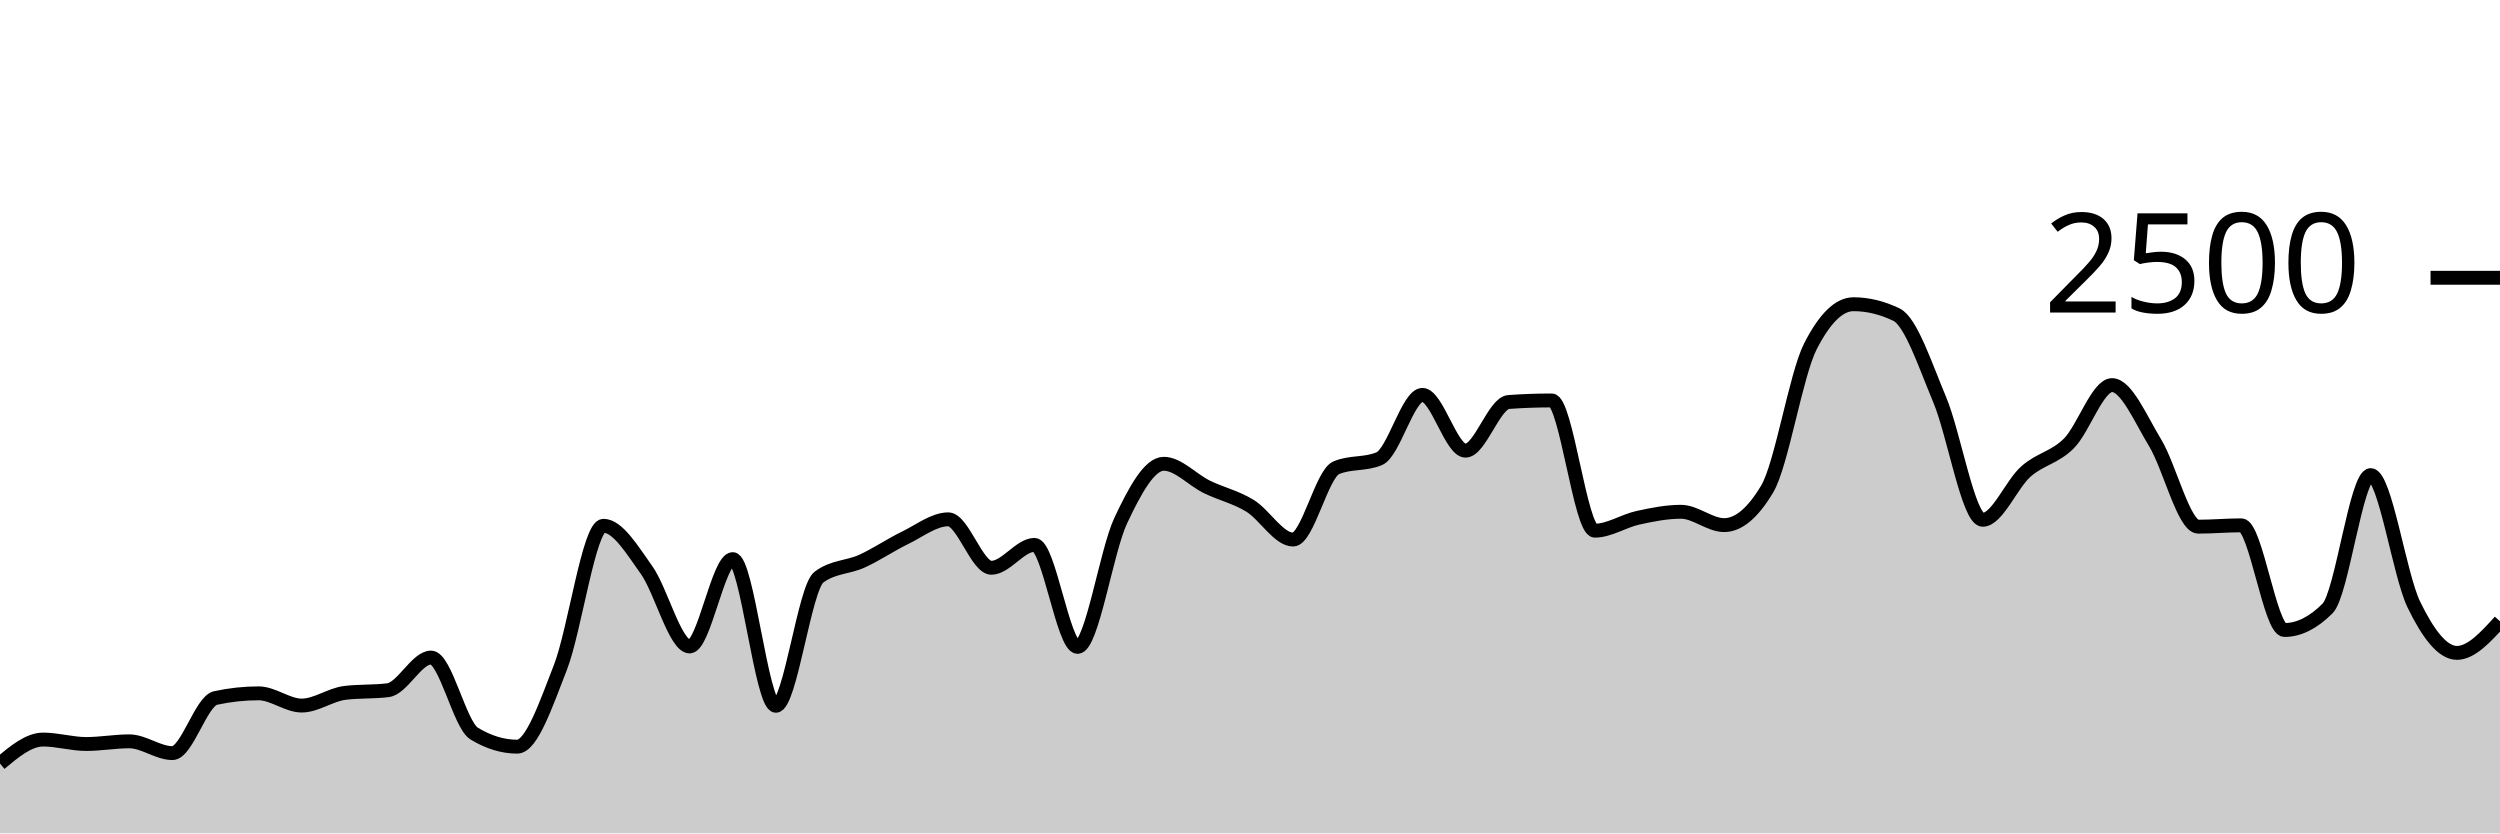
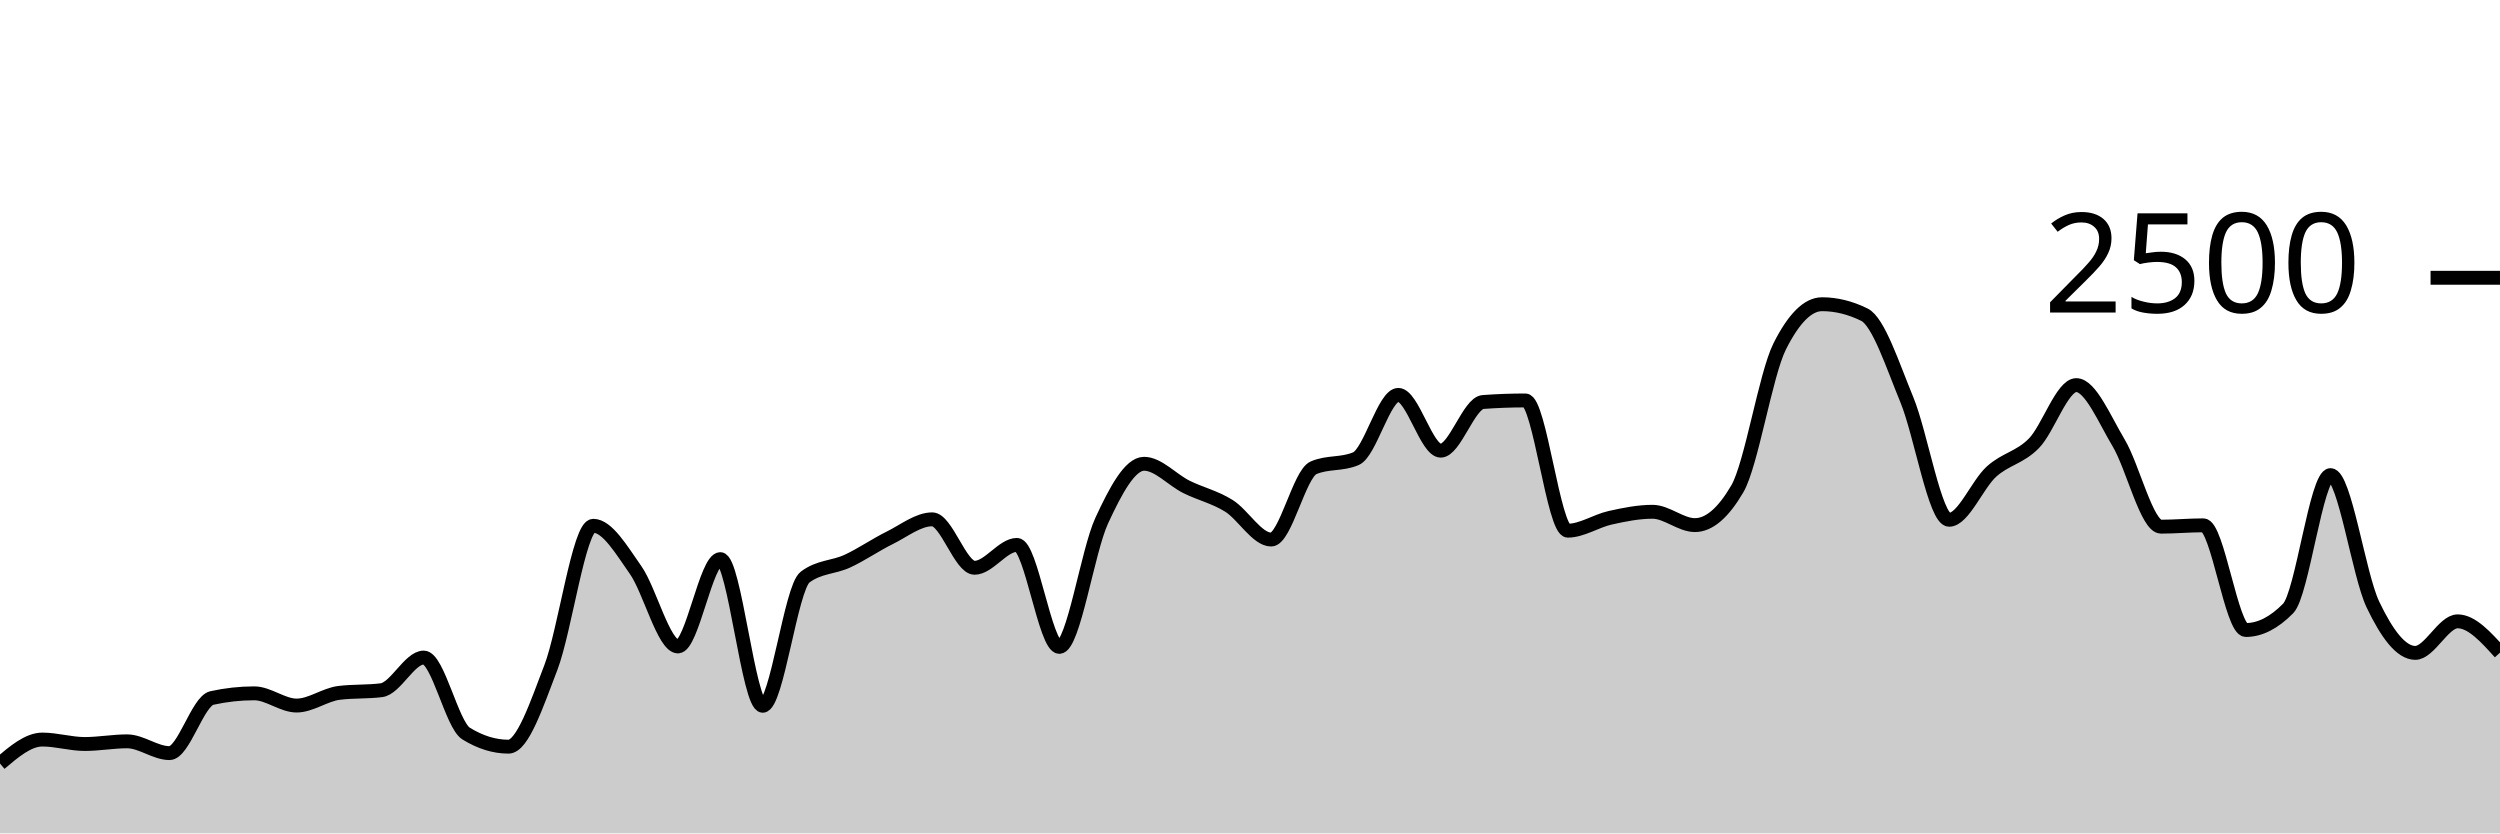
<svg xmlns="http://www.w3.org/2000/svg" viewBox="0 0 180 60">
  <g transform="translate(0,20)">
-     <path class="area" fill="rgba(0, 0, 0, 0.2)" d="M0,34.976C1.034,34.112,2.069,33.248,3.103,33.248C4.138,33.248,5.172,33.568,6.207,33.568C7.241,33.568,8.276,33.376,9.31,33.376C10.345,33.376,11.379,34.224,12.414,34.224C13.448,34.224,14.483,30.48,15.517,30.256C16.552,30.032,17.586,29.92,18.621,29.92C19.655,29.92,20.69,30.8,21.724,30.8C22.759,30.8,23.793,30.016,24.828,29.888C25.862,29.76,26.897,29.824,27.931,29.696C28.966,29.568,30,27.344,31.034,27.344C32.069,27.344,33.103,32.187,34.138,32.816C35.172,33.445,36.207,33.76,37.241,33.76C38.276,33.76,39.31,30.715,40.345,28.064C41.379,25.413,42.414,17.856,43.448,17.856C44.483,17.856,45.517,19.592,46.552,21.04C47.586,22.488,48.621,26.544,49.655,26.544C50.69,26.544,51.724,20.256,52.759,20.256C53.793,20.256,54.828,30.816,55.862,30.816C56.897,30.816,57.931,22.32,58.966,21.552C60,20.784,61.034,20.872,62.069,20.4C63.103,19.928,64.138,19.221,65.172,18.72C66.207,18.219,67.241,17.392,68.276,17.392C69.31,17.392,70.345,20.88,71.379,20.88C72.414,20.88,73.448,19.232,74.483,19.232C75.517,19.232,76.552,26.576,77.586,26.576C78.621,26.576,79.655,19.685,80.69,17.488C81.724,15.291,82.759,13.392,83.793,13.392C84.828,13.392,85.862,14.552,86.897,15.056C87.931,15.56,88.966,15.784,90,16.416C91.034,17.048,92.069,18.848,93.103,18.848C94.138,18.848,95.172,14.117,96.207,13.68C97.241,13.243,98.276,13.461,99.31,13.024C100.345,12.587,101.379,8.432,102.414,8.432C103.448,8.432,104.483,12.448,105.517,12.448C106.552,12.448,107.586,9.019,108.621,8.944C109.655,8.869,110.69,8.832,111.724,8.832C112.759,8.832,113.793,18.208,114.828,18.208C115.862,18.208,116.897,17.507,117.931,17.28C118.966,17.053,120,16.848,121.034,16.848C122.069,16.848,123.103,17.808,124.138,17.808C125.172,17.808,126.207,16.939,127.241,15.2C128.276,13.461,129.31,6.971,130.345,4.944C131.379,2.917,132.414,1.904,133.448,1.904C134.483,1.904,135.517,2.155,136.552,2.656C137.586,3.157,138.621,6.307,139.655,8.768C140.69,11.229,141.724,17.424,142.759,17.424C143.793,17.424,144.828,14.869,145.862,13.952C146.897,13.035,147.931,12.957,148.966,11.92C150,10.883,151.034,7.728,152.069,7.728C153.103,7.728,154.138,10.189,155.172,11.888C156.207,13.587,157.241,17.92,158.276,17.92C159.31,17.92,160.345,17.824,161.379,17.824C162.414,17.824,163.448,25.36,164.483,25.36C165.517,25.36,166.552,24.843,167.586,23.808C168.621,22.773,169.655,14.208,170.69,14.208C171.724,14.208,172.759,21.387,173.793,23.52C174.828,25.653,175.862,27.008,176.897,27.008C177.931,27.008,178.966,25.872,180,24.736L180,40C178.966,40,177.931,40,176.897,40C175.862,40,174.828,40,173.793,40C172.759,40,171.724,40,170.69,40C169.655,40,168.621,40,167.586,40C166.552,40,165.517,40,164.483,40C163.448,40,162.414,40,161.379,40C160.345,40,159.31,40,158.276,40C157.241,40,156.207,40,155.172,40C154.138,40,153.103,40,152.069,40C151.034,40,150,40,148.966,40C147.931,40,146.897,40,145.862,40C144.828,40,143.793,40,142.759,40C141.724,40,140.69,40,139.655,40C138.621,40,137.586,40,136.552,40C135.517,40,134.483,40,133.448,40C132.414,40,131.379,40,130.345,40C129.31,40,128.276,40,127.241,40C126.207,40,125.172,40,124.138,40C123.103,40,122.069,40,121.034,40C120,40,118.966,40,117.931,40C116.897,40,115.862,40,114.828,40C113.793,40,112.759,40,111.724,40C110.69,40,109.655,40,108.621,40C107.586,40,106.552,40,105.517,40C104.483,40,103.448,40,102.414,40C101.379,40,100.345,40,99.31,40C98.276,40,97.241,40,96.207,40C95.172,40,94.138,40,93.103,40C92.069,40,91.034,40,90,40C88.966,40,87.931,40,86.897,40C85.862,40,84.828,40,83.793,40C82.759,40,81.724,40,80.69,40C79.655,40,78.621,40,77.586,40C76.552,40,75.517,40,74.483,40C73.448,40,72.414,40,71.379,40C70.345,40,69.31,40,68.276,40C67.241,40,66.207,40,65.172,40C64.138,40,63.103,40,62.069,40C61.034,40,60,40,58.966,40C57.931,40,56.897,40,55.862,40C54.828,40,53.793,40,52.759,40C51.724,40,50.69,40,49.655,40C48.621,40,47.586,40,46.552,40C45.517,40,44.483,40,43.448,40C42.414,40,41.379,40,40.345,40C39.31,40,38.276,40,37.241,40C36.207,40,35.172,40,34.138,40C33.103,40,32.069,40,31.034,40C30,40,28.966,40,27.931,40C26.897,40,25.862,40,24.828,40C23.793,40,22.759,40,21.724,40C20.69,40,19.655,40,18.621,40C17.586,40,16.552,40,15.517,40C14.483,40,13.448,40,12.414,40C11.379,40,10.345,40,9.31,40C8.276,40,7.241,40,6.207,40C5.172,40,4.138,40,3.103,40C2.069,40,1.034,40,0,40Z" />
-     <path class="line" stroke="black" fill="none" d="M0,34.976C1.034,34.112,2.069,33.248,3.103,33.248C4.138,33.248,5.172,33.568,6.207,33.568C7.241,33.568,8.276,33.376,9.31,33.376C10.345,33.376,11.379,34.224,12.414,34.224C13.448,34.224,14.483,30.48,15.517,30.256C16.552,30.032,17.586,29.92,18.621,29.92C19.655,29.92,20.69,30.8,21.724,30.8C22.759,30.8,23.793,30.016,24.828,29.888C25.862,29.76,26.897,29.824,27.931,29.696C28.966,29.568,30,27.344,31.034,27.344C32.069,27.344,33.103,32.187,34.138,32.816C35.172,33.445,36.207,33.76,37.241,33.76C38.276,33.76,39.31,30.715,40.345,28.064C41.379,25.413,42.414,17.856,43.448,17.856C44.483,17.856,45.517,19.592,46.552,21.04C47.586,22.488,48.621,26.544,49.655,26.544C50.69,26.544,51.724,20.256,52.759,20.256C53.793,20.256,54.828,30.816,55.862,30.816C56.897,30.816,57.931,22.32,58.966,21.552C60,20.784,61.034,20.872,62.069,20.4C63.103,19.928,64.138,19.221,65.172,18.72C66.207,18.219,67.241,17.392,68.276,17.392C69.31,17.392,70.345,20.88,71.379,20.88C72.414,20.88,73.448,19.232,74.483,19.232C75.517,19.232,76.552,26.576,77.586,26.576C78.621,26.576,79.655,19.685,80.69,17.488C81.724,15.291,82.759,13.392,83.793,13.392C84.828,13.392,85.862,14.552,86.897,15.056C87.931,15.56,88.966,15.784,90,16.416C91.034,17.048,92.069,18.848,93.103,18.848C94.138,18.848,95.172,14.117,96.207,13.68C97.241,13.243,98.276,13.461,99.31,13.024C100.345,12.587,101.379,8.432,102.414,8.432C103.448,8.432,104.483,12.448,105.517,12.448C106.552,12.448,107.586,9.019,108.621,8.944C109.655,8.869,110.69,8.832,111.724,8.832C112.759,8.832,113.793,18.208,114.828,18.208C115.862,18.208,116.897,17.507,117.931,17.28C118.966,17.053,120,16.848,121.034,16.848C122.069,16.848,123.103,17.808,124.138,17.808C125.172,17.808,126.207,16.939,127.241,15.2C128.276,13.461,129.31,6.971,130.345,4.944C131.379,2.917,132.414,1.904,133.448,1.904C134.483,1.904,135.517,2.155,136.552,2.656C137.586,3.157,138.621,6.307,139.655,8.768C140.69,11.229,141.724,17.424,142.759,17.424C143.793,17.424,144.828,14.869,145.862,13.952C146.897,13.035,147.931,12.957,148.966,11.92C150,10.883,151.034,7.728,152.069,7.728C153.103,7.728,154.138,10.189,155.172,11.888C156.207,13.587,157.241,17.92,158.276,17.92C159.31,17.92,160.345,17.824,161.379,17.824C162.414,17.824,163.448,25.36,164.483,25.36C165.517,25.36,166.552,24.843,167.586,23.808C168.621,22.773,169.655,14.208,170.69,14.208C171.724,14.208,172.759,21.387,173.793,23.52C174.828,25.653,175.862,27.008,176.897,27.008C177.931,27.008,178.966,25.872,180,24.736" />
+     <path class="area" fill="rgba(0, 0, 0, 0.2)" d="M0,34.976C1.017,34.112,2.034,33.248,3.051,33.248C4.068,33.248,5.085,33.568,6.102,33.568C7.119,33.568,8.136,33.376,9.153,33.376C10.169,33.376,11.186,34.224,12.203,34.224C13.22,34.224,14.237,30.48,15.254,30.256C16.271,30.032,17.288,29.92,18.305,29.92C19.322,29.92,20.339,30.8,21.356,30.8C22.373,30.8,23.39,30.016,24.407,29.888C25.424,29.76,26.441,29.824,27.458,29.696C28.475,29.568,29.492,27.344,30.508,27.344C31.525,27.344,32.542,32.187,33.559,32.816C34.576,33.445,35.593,33.76,36.61,33.76C37.627,33.76,38.644,30.715,39.661,28.064C40.678,25.413,41.695,17.856,42.712,17.856C43.729,17.856,44.746,19.592,45.763,21.04C46.78,22.488,47.797,26.544,48.814,26.544C49.831,26.544,50.847,20.256,51.864,20.256C52.881,20.256,53.898,30.816,54.915,30.816C55.932,30.816,56.949,22.32,57.966,21.552C58.983,20.784,60,20.872,61.017,20.4C62.034,19.928,63.051,19.221,64.068,18.72C65.085,18.219,66.102,17.392,67.119,17.392C68.136,17.392,69.153,20.88,70.169,20.88C71.186,20.88,72.203,19.232,73.22,19.232C74.237,19.232,75.254,26.576,76.271,26.576C77.288,26.576,78.305,19.685,79.322,17.488C80.339,15.291,81.356,13.392,82.373,13.392C83.39,13.392,84.407,14.552,85.424,15.056C86.441,15.56,87.458,15.784,88.475,16.416C89.492,17.048,90.508,18.848,91.525,18.848C92.542,18.848,93.559,14.117,94.576,13.68C95.593,13.243,96.61,13.461,97.627,13.024C98.644,12.587,99.661,8.432,100.678,8.432C101.695,8.432,102.712,12.448,103.729,12.448C104.746,12.448,105.763,9.019,106.78,8.944C107.797,8.869,108.814,8.832,109.831,8.832C110.847,8.832,111.864,18.208,112.881,18.208C113.898,18.208,114.915,17.507,115.932,17.28C116.949,17.053,117.966,16.848,118.983,16.848C120,16.848,121.017,17.808,122.034,17.808C123.051,17.808,124.068,16.939,125.085,15.2C126.102,13.461,127.119,6.971,128.136,4.944C129.153,2.917,130.169,1.904,131.186,1.904C132.203,1.904,133.22,2.155,134.237,2.656C135.254,3.157,136.271,6.307,137.288,8.768C138.305,11.229,139.322,17.424,140.339,17.424C141.356,17.424,142.373,14.869,143.39,13.952C144.407,13.035,145.424,12.957,146.441,11.92C147.458,10.883,148.475,7.728,149.492,7.728C150.508,7.728,151.525,10.189,152.542,11.888C153.559,13.587,154.576,17.92,155.593,17.92C156.61,17.92,157.627,17.824,158.644,17.824C159.661,17.824,160.678,25.36,161.695,25.36C162.712,25.36,163.729,24.843,164.746,23.808C165.763,22.773,166.78,14.208,167.797,14.208C168.814,14.208,169.831,21.387,170.847,23.52C171.864,25.653,172.881,27.008,173.898,27.008C174.915,27.008,175.932,24.736,176.949,24.736C177.966,24.736,178.983,25.864,180,26.992L180,40C178.983,40,177.966,40,176.949,40C175.932,40,174.915,40,173.898,40C172.881,40,171.864,40,170.847,40C169.831,40,168.814,40,167.797,40C166.78,40,165.763,40,164.746,40C163.729,40,162.712,40,161.695,40C160.678,40,159.661,40,158.644,40C157.627,40,156.61,40,155.593,40C154.576,40,153.559,40,152.542,40C151.525,40,150.508,40,149.492,40C148.475,40,147.458,40,146.441,40C145.424,40,144.407,40,143.39,40C142.373,40,141.356,40,140.339,40C139.322,40,138.305,40,137.288,40C136.271,40,135.254,40,134.237,40C133.22,40,132.203,40,131.186,40C130.169,40,129.153,40,128.136,40C127.119,40,126.102,40,125.085,40C124.068,40,123.051,40,122.034,40C121.017,40,120,40,118.983,40C117.966,40,116.949,40,115.932,40C114.915,40,113.898,40,112.881,40C111.864,40,110.847,40,109.831,40C108.814,40,107.797,40,106.78,40C105.763,40,104.746,40,103.729,40C102.712,40,101.695,40,100.678,40C99.661,40,98.644,40,97.627,40C96.61,40,95.593,40,94.576,40C93.559,40,92.542,40,91.525,40C90.508,40,89.492,40,88.475,40C87.458,40,86.441,40,85.424,40C84.407,40,83.39,40,82.373,40C81.356,40,80.339,40,79.322,40C78.305,40,77.288,40,76.271,40C75.254,40,74.237,40,73.22,40C72.203,40,71.186,40,70.169,40C69.153,40,68.136,40,67.119,40C66.102,40,65.085,40,64.068,40C63.051,40,62.034,40,61.017,40C60,40,58.983,40,57.966,40C56.949,40,55.932,40,54.915,40C53.898,40,52.881,40,51.864,40C50.847,40,49.831,40,48.814,40C47.797,40,46.78,40,45.763,40C44.746,40,43.729,40,42.712,40C41.695,40,40.678,40,39.661,40C38.644,40,37.627,40,36.61,40C35.593,40,34.576,40,33.559,40C32.542,40,31.525,40,30.508,40C29.492,40,28.475,40,27.458,40C26.441,40,25.424,40,24.407,40C23.39,40,22.373,40,21.356,40C20.339,40,19.322,40,18.305,40C17.288,40,16.271,40,15.254,40C14.237,40,13.22,40,12.203,40C11.186,40,10.169,40,9.153,40C8.136,40,7.119,40,6.102,40C5.085,40,4.068,40,3.051,40C2.034,40,1.017,40,0,40Z" />
+     <path class="line" stroke="black" fill="none" d="M0,34.976C1.017,34.112,2.034,33.248,3.051,33.248C4.068,33.248,5.085,33.568,6.102,33.568C7.119,33.568,8.136,33.376,9.153,33.376C10.169,33.376,11.186,34.224,12.203,34.224C13.22,34.224,14.237,30.48,15.254,30.256C16.271,30.032,17.288,29.92,18.305,29.92C19.322,29.92,20.339,30.8,21.356,30.8C22.373,30.8,23.39,30.016,24.407,29.888C25.424,29.76,26.441,29.824,27.458,29.696C28.475,29.568,29.492,27.344,30.508,27.344C31.525,27.344,32.542,32.187,33.559,32.816C34.576,33.445,35.593,33.76,36.61,33.76C37.627,33.76,38.644,30.715,39.661,28.064C40.678,25.413,41.695,17.856,42.712,17.856C43.729,17.856,44.746,19.592,45.763,21.04C46.78,22.488,47.797,26.544,48.814,26.544C49.831,26.544,50.847,20.256,51.864,20.256C52.881,20.256,53.898,30.816,54.915,30.816C55.932,30.816,56.949,22.32,57.966,21.552C58.983,20.784,60,20.872,61.017,20.4C62.034,19.928,63.051,19.221,64.068,18.72C65.085,18.219,66.102,17.392,67.119,17.392C68.136,17.392,69.153,20.88,70.169,20.88C71.186,20.88,72.203,19.232,73.22,19.232C74.237,19.232,75.254,26.576,76.271,26.576C77.288,26.576,78.305,19.685,79.322,17.488C80.339,15.291,81.356,13.392,82.373,13.392C83.39,13.392,84.407,14.552,85.424,15.056C86.441,15.56,87.458,15.784,88.475,16.416C89.492,17.048,90.508,18.848,91.525,18.848C92.542,18.848,93.559,14.117,94.576,13.68C95.593,13.243,96.61,13.461,97.627,13.024C98.644,12.587,99.661,8.432,100.678,8.432C101.695,8.432,102.712,12.448,103.729,12.448C104.746,12.448,105.763,9.019,106.78,8.944C107.797,8.869,108.814,8.832,109.831,8.832C110.847,8.832,111.864,18.208,112.881,18.208C113.898,18.208,114.915,17.507,115.932,17.28C116.949,17.053,117.966,16.848,118.983,16.848C120,16.848,121.017,17.808,122.034,17.808C123.051,17.808,124.068,16.939,125.085,15.2C126.102,13.461,127.119,6.971,128.136,4.944C129.153,2.917,130.169,1.904,131.186,1.904C132.203,1.904,133.22,2.155,134.237,2.656C135.254,3.157,136.271,6.307,137.288,8.768C138.305,11.229,139.322,17.424,140.339,17.424C141.356,17.424,142.373,14.869,143.39,13.952C144.407,13.035,145.424,12.957,146.441,11.92C147.458,10.883,148.475,7.728,149.492,7.728C150.508,7.728,151.525,10.189,152.542,11.888C153.559,13.587,154.576,17.92,155.593,17.92C156.61,17.92,157.627,17.824,158.644,17.824C159.661,17.824,160.678,25.36,161.695,25.36C162.712,25.36,163.729,24.843,164.746,23.808C165.763,22.773,166.78,14.208,167.797,14.208C168.814,14.208,169.831,21.387,170.847,23.52C171.864,25.653,172.881,27.008,173.898,27.008C174.915,27.008,175.932,24.736,176.949,24.736C177.966,24.736,178.983,25.864,180,26.992" />
    <path class="axis-ceiling" stroke-width="1" stroke="black" fill="none" d="M175,0L180,0" />
    <text class="axis-ceiling-label" font-family="sans-serif" text-anchor="end" font-size="10px" x="170" y="2.5">2500</text>
  </g>
</svg>
